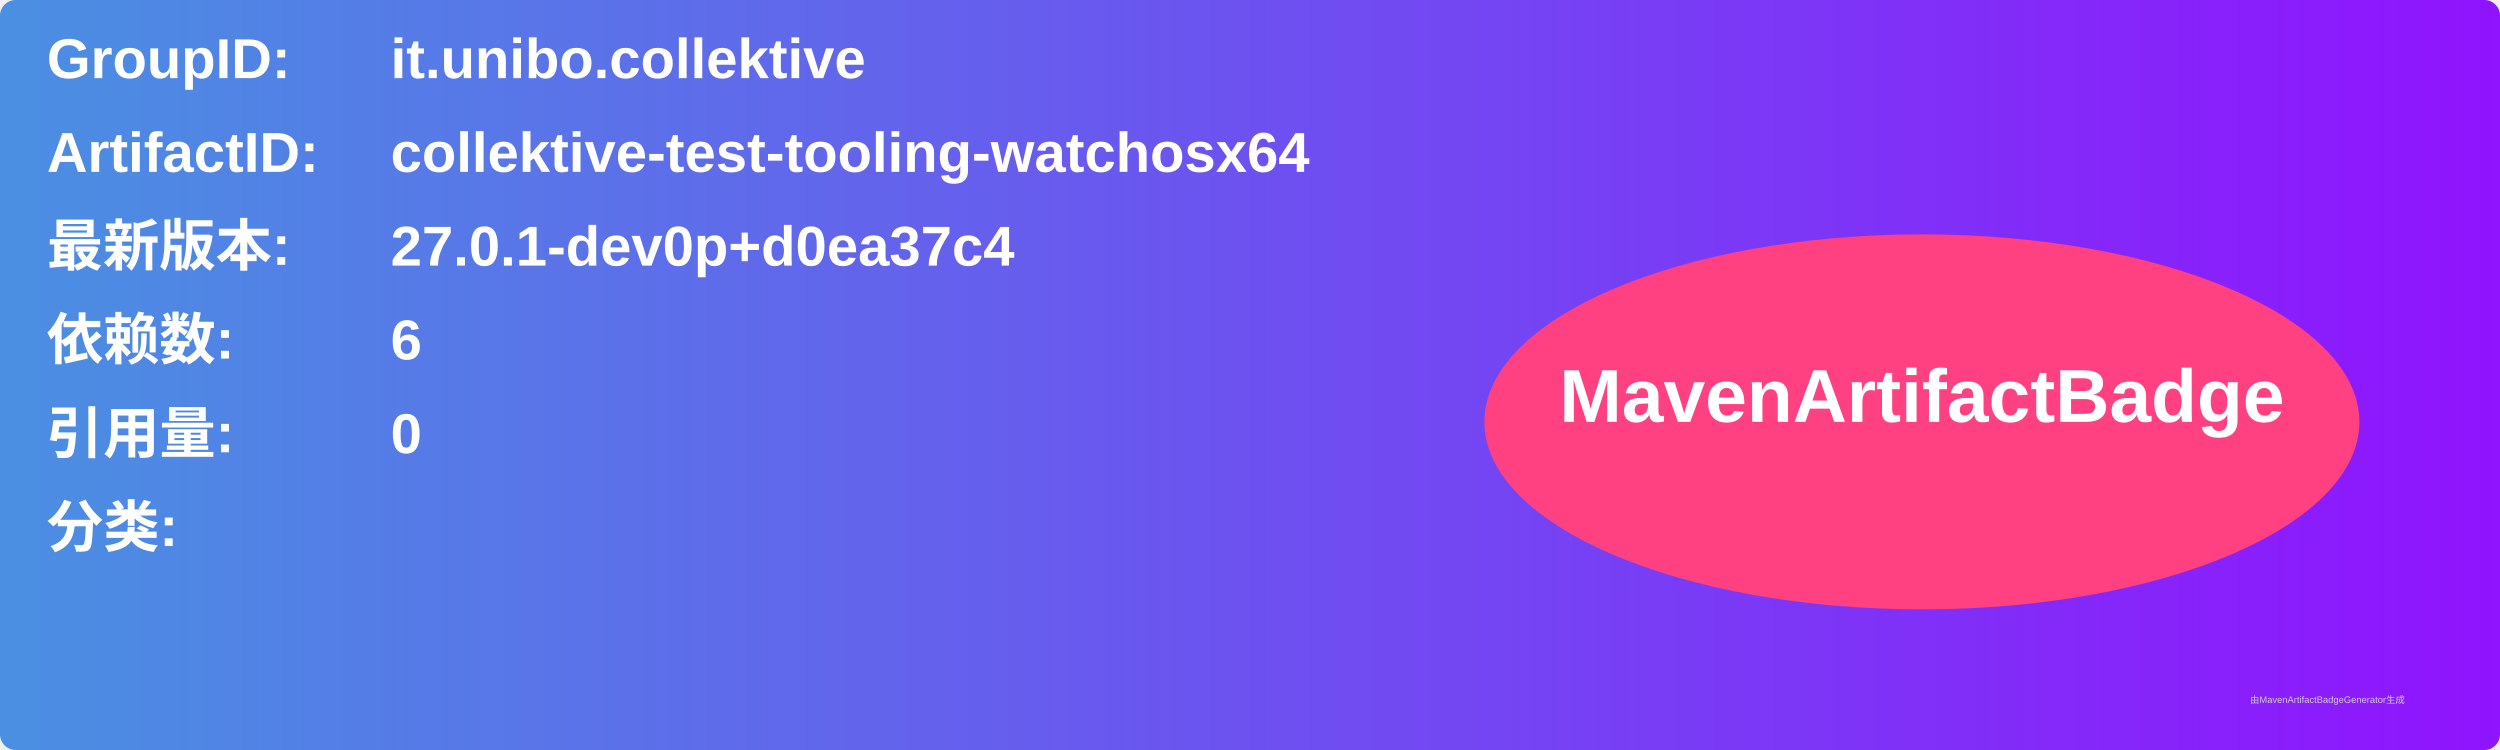
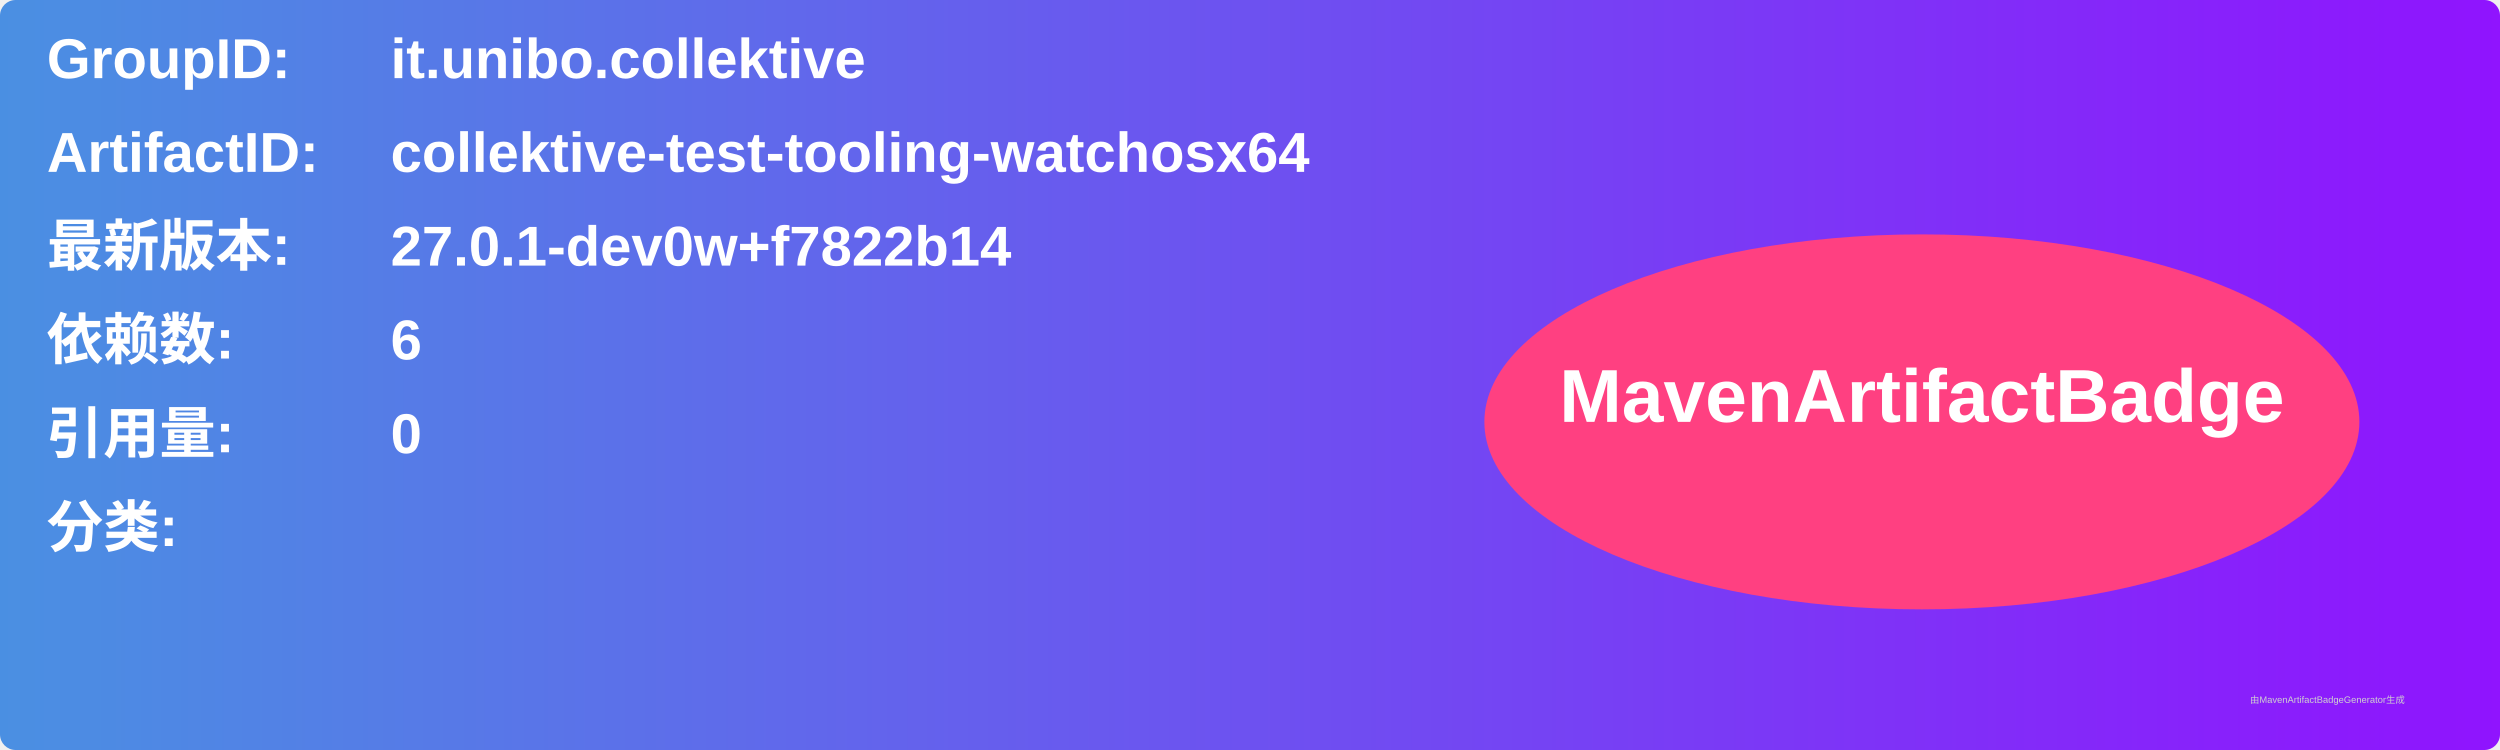
<svg xmlns="http://www.w3.org/2000/svg" width="800" height="240" viewBox="0 0 800 240">
  <linearGradient id="grad" x1="0%" y1="0%" x2="100%" y2="0%">
    <stop offset="0%" stop-color="#4a90e2" />
    <stop offset="100%" stop-color="#9013fe" />
  </linearGradient>
  <rect width="100%" height="100%" rx="5" ry="5" fill="url(#grad)" />
  <g transform="translate(15, 15)">
    <text x="0" y="10" font-family="Arial" font-size="18" fill="white" font-weight="bold" width="260">GroupID:</text>
    <text x="110" y="10" font-family="Arial" font-size="18" fill="white" font-weight="bold" width="460">it.unibo.collektive</text>
    <text x="0" y="40" font-family="Arial" font-size="18" fill="white" font-weight="bold" width="260">ArtifactID:</text>
    <text x="110" y="40" font-family="Arial" font-size="18" fill="white" font-weight="bold" width="460">collektive-test-tooling-watchosx64</text>
    <text x="0" y="70" font-family="Arial" font-size="18" fill="white" font-weight="bold">最新版本:</text>
    <text x="110" y="70" font-family="Arial" font-size="18" fill="white" font-weight="bold">
-       <tspan font-weight="bold">27.0.1-dev0p+d0ea37c4</tspan>
+       <tspan font-weight="bold">27.0.1-dev0w+f7822b14</tspan>
    </text>
    <text x="0" y="100" font-family="Arial" font-size="18" fill="white" font-weight="bold">依赖数: </text>
    <text x="110" y="100" font-family="Arial" font-size="18" fill="white">
      <tspan font-weight="bold">6</tspan>
    </text>
    <text x="0" y="130" font-family="Arial" font-size="18" fill="white" font-weight="bold">引用量: </text>
    <text x="110" y="130" font-family="Arial" font-size="18" fill="white">
      <tspan font-weight="bold">0</tspan>
    </text>
    <text x="0" y="160" font-family="Arial" font-size="18" fill="white" font-weight="bold">分类:</text>
    <text x="10" y="190" font-family="Arial" font-size="10" fill="white">
      <tspan font-weight="bold" />
    </text>
    <ellipse cx="600" cy="120" rx="140" ry="60" fill="#ff4081" />
    <text x="600" y="120" text-anchor="middle" font-family="Arial" font-size="24" fill="white" font-weight="bold">MavenArtifactBadge</text>
  </g>
  <text x="720" y="225" font-family="Arial" font-size="3" fill="#d0d0d0">由MavenArtifactBadgeGenerator生成</text>
</svg>
